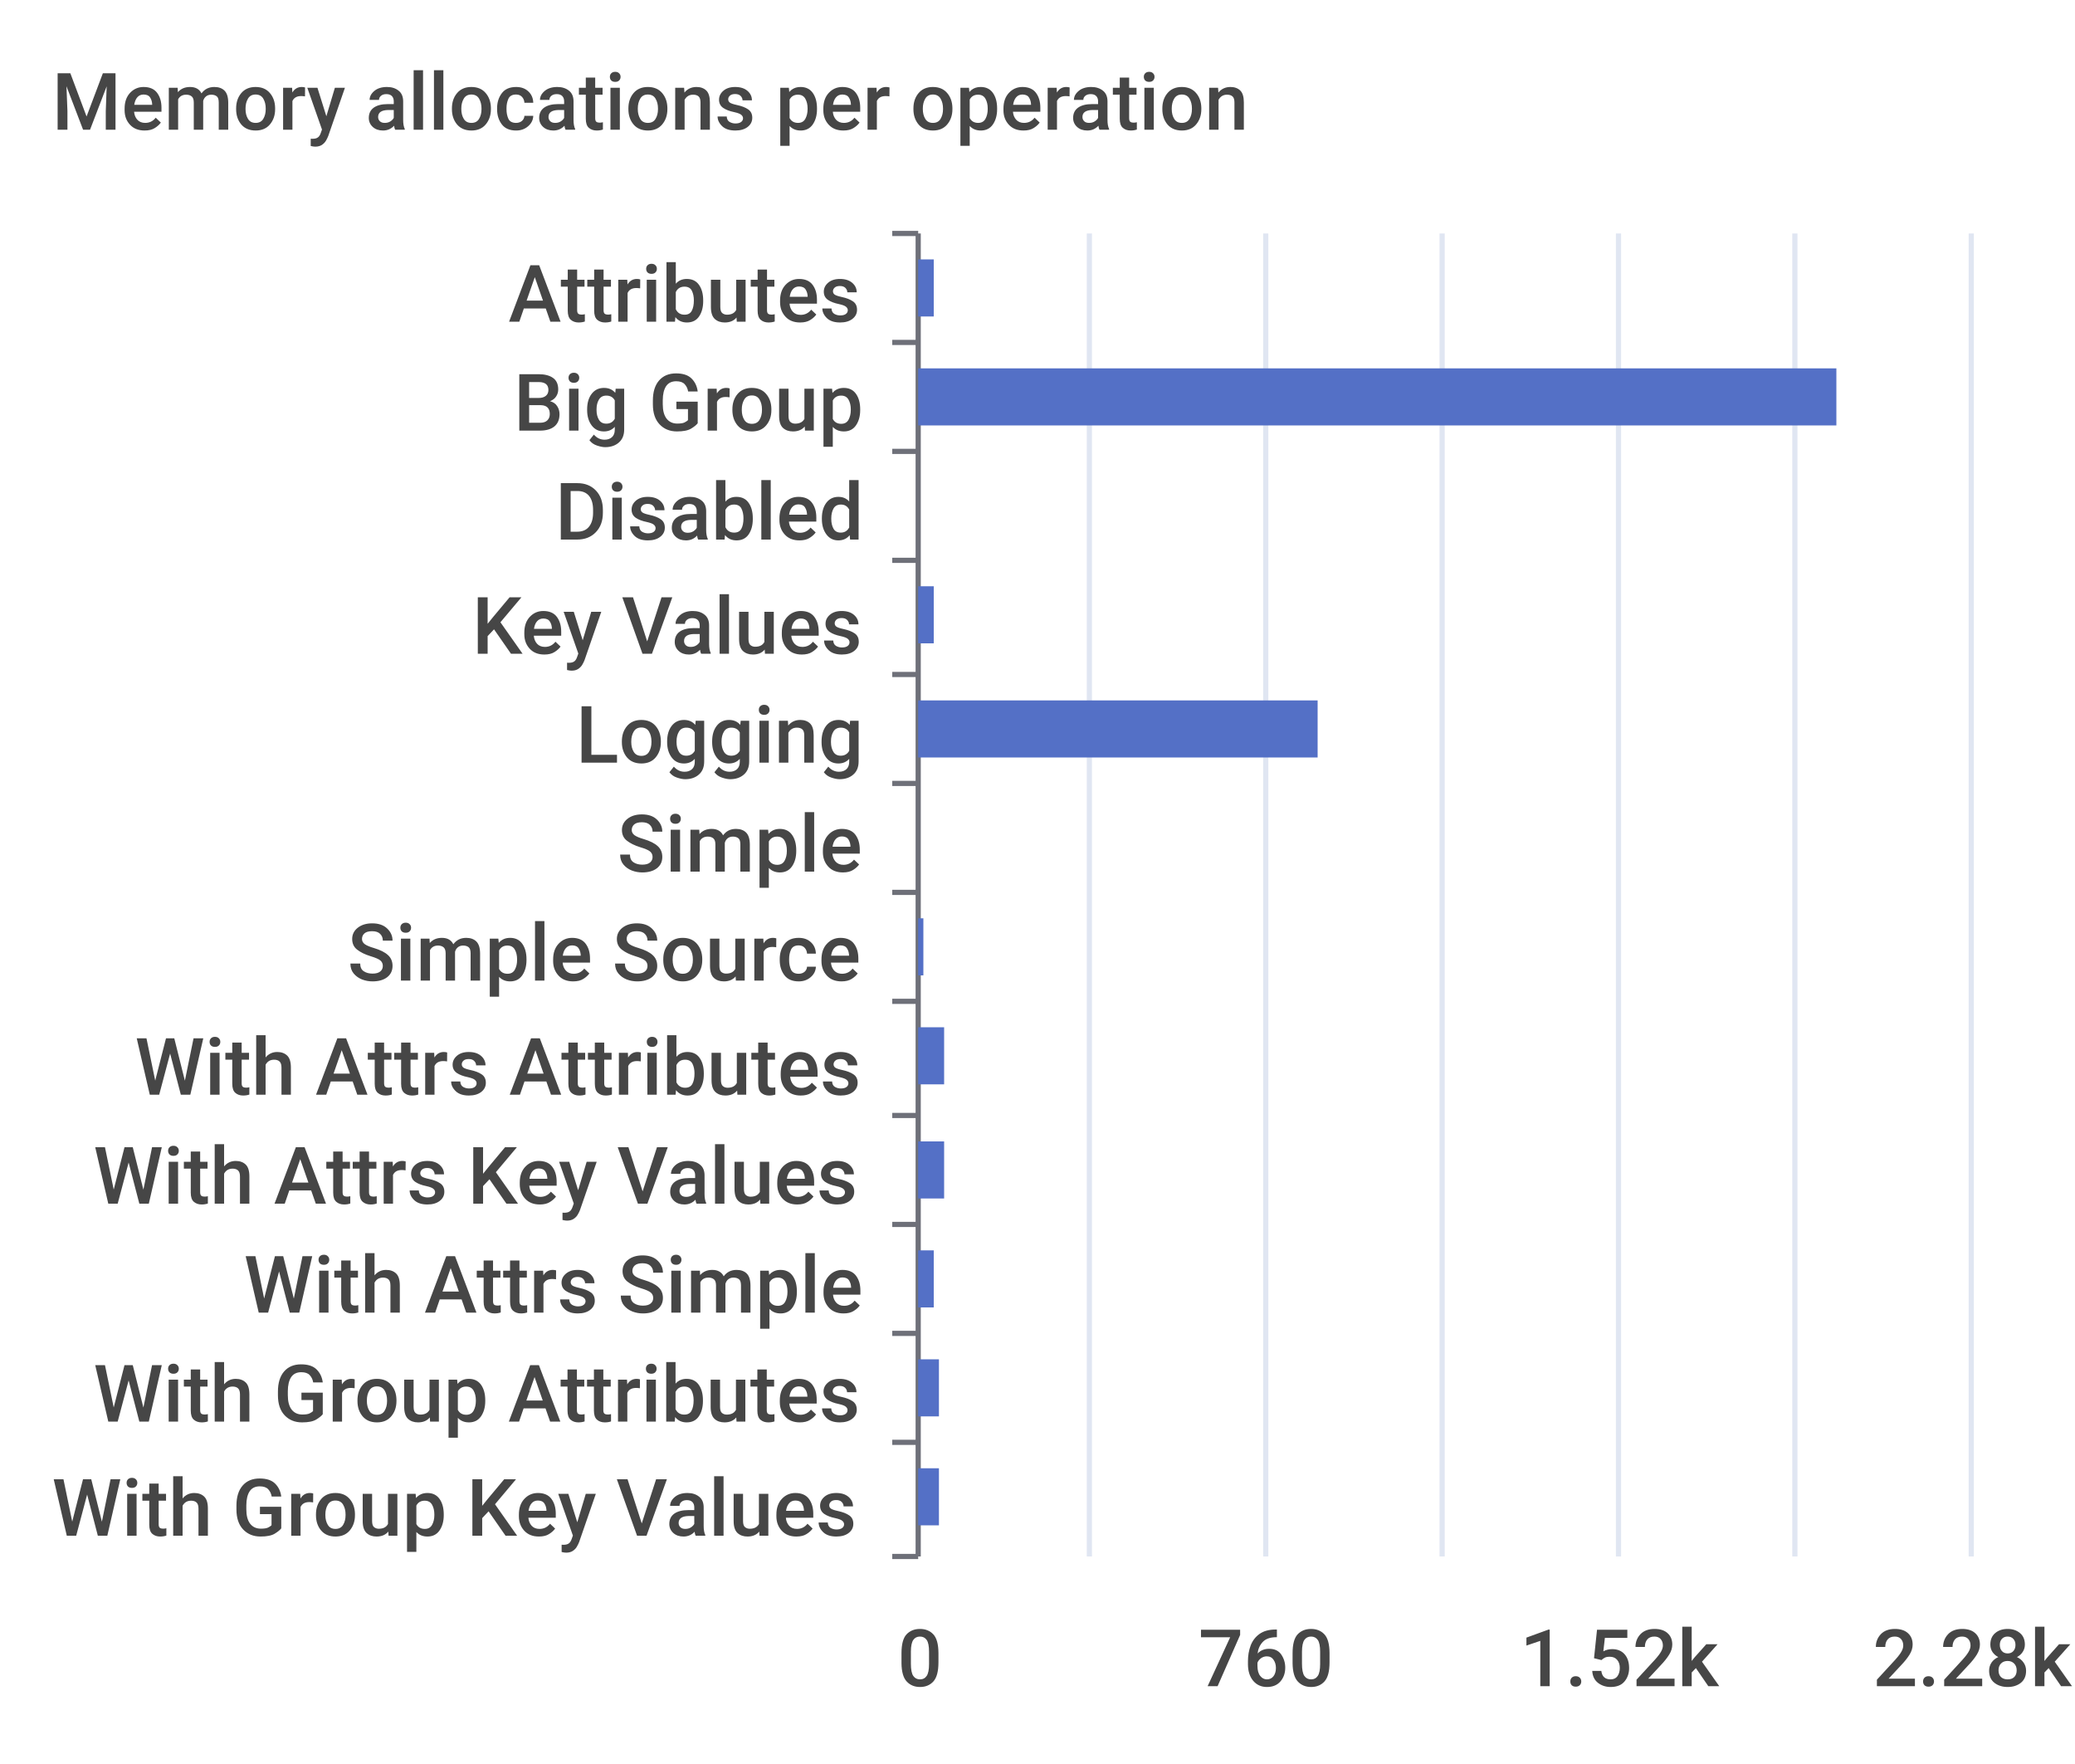
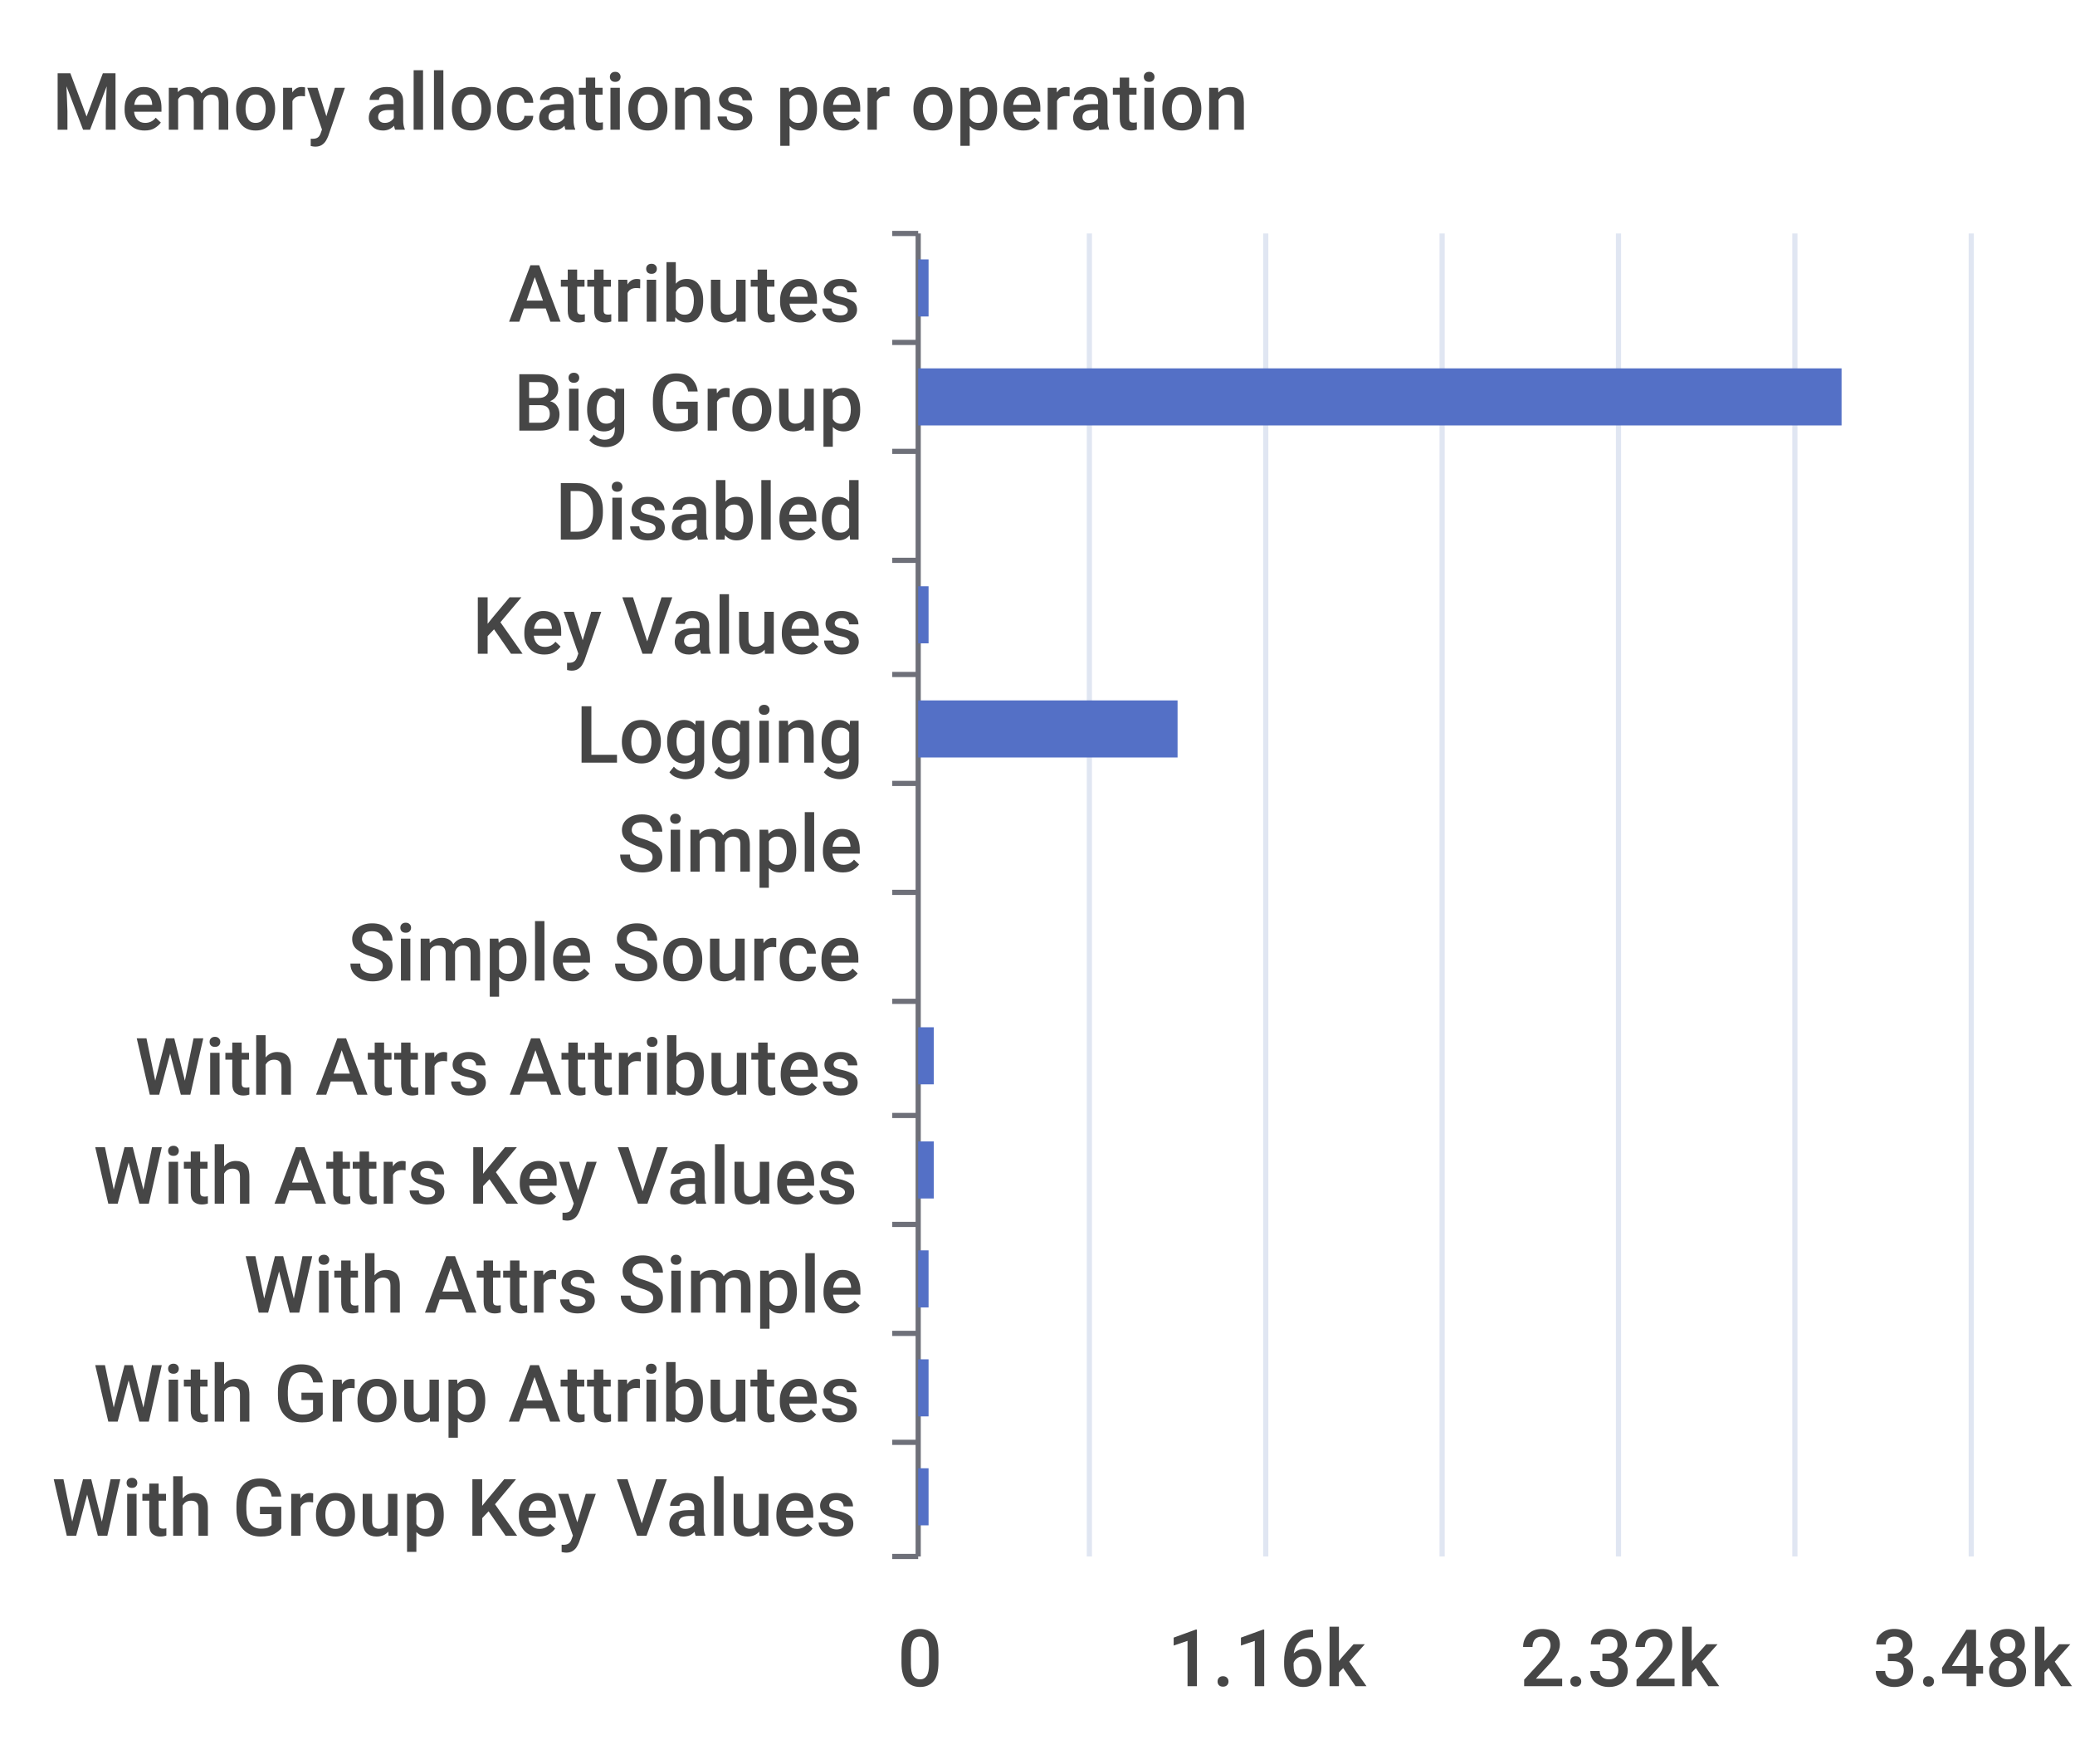
- <svg xmlns="http://www.w3.org/2000/svg" width="400" height="340">\n<path d="M 0 0 L 400 0 L 400 340 L 0 340 L 0 0" style="stroke-width:0;stroke:none;fill:rgba(255,255,255,1.0)" />
+ <svg xmlns="http://www.w3.org/2000/svg" viewBox="0 0 400 340">
+   <path d="M 0 0 L 400 0 L 400 340 L 0 340 L 0 0" style="stroke-width:0;stroke:rgba(255,255,255,0.0);fill:rgba(255,255,255,1.0)" />
  <text x="10" y="25" style="stroke-width:0;stroke:none;fill:rgba(70,70,70,1.0);font-size:15.3px;font-family:'Roboto Medium',sans-serif">Memory allocations per operation</text>
-   <path d="M 172 45 L 177 45" style="stroke-width:1;stroke:rgba(110,112,121,1.0);fill:none" />
-   <path d="M 172 66 L 177 66" style="stroke-width:1;stroke:rgba(110,112,121,1.0);fill:none" />
-   <path d="M 172 87 L 177 87" style="stroke-width:1;stroke:rgba(110,112,121,1.0);fill:none" />
-   <path d="M 172 108 L 177 108" style="stroke-width:1;stroke:rgba(110,112,121,1.0);fill:none" />
-   <path d="M 172 130 L 177 130" style="stroke-width:1;stroke:rgba(110,112,121,1.0);fill:none" />
-   <path d="M 172 151 L 177 151" style="stroke-width:1;stroke:rgba(110,112,121,1.0);fill:none" />
-   <path d="M 172 172 L 177 172" style="stroke-width:1;stroke:rgba(110,112,121,1.0);fill:none" />
-   <path d="M 172 193 L 177 193" style="stroke-width:1;stroke:rgba(110,112,121,1.0);fill:none" />
-   <path d="M 172 215 L 177 215" style="stroke-width:1;stroke:rgba(110,112,121,1.0);fill:none" />
-   <path d="M 172 236 L 177 236" style="stroke-width:1;stroke:rgba(110,112,121,1.0);fill:none" />
-   <path d="M 172 257 L 177 257" style="stroke-width:1;stroke:rgba(110,112,121,1.0);fill:none" />
-   <path d="M 172 278 L 177 278" style="stroke-width:1;stroke:rgba(110,112,121,1.0);fill:none" />
-   <path d="M 172 300 L 177 300" style="stroke-width:1;stroke:rgba(110,112,121,1.0);fill:none" />
-   <path d="M 177 45 L 177 300" style="stroke-width:1;stroke:rgba(110,112,121,1.0);fill:none" />
+   <path d="M 172 45 L 177 45" style="stroke-width:1;stroke:rgba(110,112,121,1.0);fill:rgba(255,255,255,0.0)" />
+   <path d="M 172 66 L 177 66" style="stroke-width:1;stroke:rgba(110,112,121,1.0);fill:rgba(255,255,255,0.0)" />
+   <path d="M 172 87 L 177 87" style="stroke-width:1;stroke:rgba(110,112,121,1.0);fill:rgba(255,255,255,0.0)" />
+   <path d="M 172 108 L 177 108" style="stroke-width:1;stroke:rgba(110,112,121,1.0);fill:rgba(255,255,255,0.0)" />
+   <path d="M 172 130 L 177 130" style="stroke-width:1;stroke:rgba(110,112,121,1.0);fill:rgba(255,255,255,0.0)" />
+   <path d="M 172 151 L 177 151" style="stroke-width:1;stroke:rgba(110,112,121,1.0);fill:rgba(255,255,255,0.0)" />
+   <path d="M 172 172 L 177 172" style="stroke-width:1;stroke:rgba(110,112,121,1.0);fill:rgba(255,255,255,0.0)" />
+   <path d="M 172 193 L 177 193" style="stroke-width:1;stroke:rgba(110,112,121,1.0);fill:rgba(255,255,255,0.0)" />
+   <path d="M 172 215 L 177 215" style="stroke-width:1;stroke:rgba(110,112,121,1.0);fill:rgba(255,255,255,0.0)" />
+   <path d="M 172 236 L 177 236" style="stroke-width:1;stroke:rgba(110,112,121,1.0);fill:rgba(255,255,255,0.0)" />
+   <path d="M 172 257 L 177 257" style="stroke-width:1;stroke:rgba(110,112,121,1.0);fill:rgba(255,255,255,0.0)" />
+   <path d="M 172 278 L 177 278" style="stroke-width:1;stroke:rgba(110,112,121,1.0);fill:rgba(255,255,255,0.0)" />
+   <path d="M 172 300 L 177 300" style="stroke-width:1;stroke:rgba(110,112,121,1.0);fill:rgba(255,255,255,0.0)" />
+   <path d="M 177 45 L 177 300" style="stroke-width:1;stroke:rgba(110,112,121,1.0);fill:rgba(255,255,255,0.0)" />
  <text x="98" y="62" style="stroke-width:0;stroke:none;fill:rgba(70,70,70,1.0);font-size:15.3px;font-family:'Roboto Medium',sans-serif">Attributes</text>
  <text x="99" y="83" style="stroke-width:0;stroke:none;fill:rgba(70,70,70,1.0);font-size:15.3px;font-family:'Roboto Medium',sans-serif">Big Group</text>
  <text x="107" y="104" style="stroke-width:0;stroke:none;fill:rgba(70,70,70,1.0);font-size:15.3px;font-family:'Roboto Medium',sans-serif">Disabled</text>
  <text x="91" y="126" style="stroke-width:0;stroke:none;fill:rgba(70,70,70,1.0);font-size:15.3px;font-family:'Roboto Medium',sans-serif">Key Values</text>
  <text x="111" y="147" style="stroke-width:0;stroke:none;fill:rgba(70,70,70,1.0);font-size:15.3px;font-family:'Roboto Medium',sans-serif">Logging</text>
  <text x="119" y="168" style="stroke-width:0;stroke:none;fill:rgba(70,70,70,1.0);font-size:15.3px;font-family:'Roboto Medium',sans-serif">Simple</text>
  <text x="67" y="189" style="stroke-width:0;stroke:none;fill:rgba(70,70,70,1.0);font-size:15.3px;font-family:'Roboto Medium',sans-serif">Simple Source</text>
  <text x="26" y="211" style="stroke-width:0;stroke:none;fill:rgba(70,70,70,1.0);font-size:15.3px;font-family:'Roboto Medium',sans-serif">With Attrs Attributes</text>
  <text x="18" y="232" style="stroke-width:0;stroke:none;fill:rgba(70,70,70,1.0);font-size:15.3px;font-family:'Roboto Medium',sans-serif">With Attrs Key Values</text>
  <text x="47" y="253" style="stroke-width:0;stroke:none;fill:rgba(70,70,70,1.0);font-size:15.3px;font-family:'Roboto Medium',sans-serif">With Attrs Simple</text>
  <text x="18" y="274" style="stroke-width:0;stroke:none;fill:rgba(70,70,70,1.0);font-size:15.3px;font-family:'Roboto Medium',sans-serif">With Group Attributes</text>
  <text x="10" y="296" style="stroke-width:0;stroke:none;fill:rgba(70,70,70,1.0);font-size:15.3px;font-family:'Roboto Medium',sans-serif">With Group Key Values</text>
  <text x="173" y="325" style="stroke-width:0;stroke:none;fill:rgba(70,70,70,1.0);font-size:15.3px;font-family:'Roboto Medium',sans-serif">0</text>
-   <text x="231" y="325" style="stroke-width:0;stroke:none;fill:rgba(70,70,70,1.0);font-size:15.3px;font-family:'Roboto Medium',sans-serif">760</text>
-   <text x="293" y="325" style="stroke-width:0;stroke:none;fill:rgba(70,70,70,1.0);font-size:15.3px;font-family:'Roboto Medium',sans-serif">1.52k</text>
-   <text x="361" y="325" style="stroke-width:0;stroke:none;fill:rgba(70,70,70,1.0);font-size:15.3px;font-family:'Roboto Medium',sans-serif">2.28k</text>
-   <path d="M 210 45 L 210 300" style="stroke-width:1;stroke:rgba(224,230,242,1.0);fill:none" />
-   <path d="M 244 45 L 244 300" style="stroke-width:1;stroke:rgba(224,230,242,1.0);fill:none" />
-   <path d="M 278 45 L 278 300" style="stroke-width:1;stroke:rgba(224,230,242,1.0);fill:none" />
-   <path d="M 312 45 L 312 300" style="stroke-width:1;stroke:rgba(224,230,242,1.0);fill:none" />
-   <path d="M 346 45 L 346 300" style="stroke-width:1;stroke:rgba(224,230,242,1.0);fill:none" />
-   <path d="M 380 45 L 380 300" style="stroke-width:1;stroke:rgba(224,230,242,1.0);fill:none" />
-   <path d="M 177 283 L 181 283 L 181 294 L 177 294 L 177 283" style="stroke-width:0;stroke:none;fill:rgba(84,112,198,1.0)" />
-   <path d="M 177 262 L 181 262 L 181 273 L 177 273 L 177 262" style="stroke-width:0;stroke:none;fill:rgba(84,112,198,1.0)" />
-   <path d="M 177 241 L 180 241 L 180 252 L 177 252 L 177 241" style="stroke-width:0;stroke:none;fill:rgba(84,112,198,1.0)" />
-   <path d="M 177 220 L 182 220 L 182 231 L 177 231 L 177 220" style="stroke-width:0;stroke:none;fill:rgba(84,112,198,1.0)" />
-   <path d="M 177 198 L 182 198 L 182 209 L 177 209 L 177 198" style="stroke-width:0;stroke:none;fill:rgba(84,112,198,1.0)" />
-   <path d="M 177 177 L 178 177 L 178 188 L 177 188 L 177 177" style="stroke-width:0;stroke:none;fill:rgba(84,112,198,1.0)" />
-   <path d="M 177 156 L 177 156 L 177 167 L 177 167 L 177 156" style="stroke-width:0;stroke:none;fill:rgba(84,112,198,1.0)" />
-   <path d="M 177 135 L 254 135 L 254 146 L 177 146 L 177 135" style="stroke-width:0;stroke:none;fill:rgba(84,112,198,1.0)" />
-   <path d="M 177 113 L 180 113 L 180 124 L 177 124 L 177 113" style="stroke-width:0;stroke:none;fill:rgba(84,112,198,1.0)" />
-   <path d="M 177 92 L 177 92 L 177 103 L 177 103 L 177 92" style="stroke-width:0;stroke:none;fill:rgba(84,112,198,1.0)" />
-   <path d="M 177 71 L 354 71 L 354 82 L 177 82 L 177 71" style="stroke-width:0;stroke:none;fill:rgba(84,112,198,1.0)" />
-   <path d="M 177 50 L 180 50 L 180 61 L 177 61 L 177 50" style="stroke-width:0;stroke:none;fill:rgba(84,112,198,1.0)" />
+   <text x="225" y="325" style="stroke-width:0;stroke:none;fill:rgba(70,70,70,1.0);font-size:15.3px;font-family:'Roboto Medium',sans-serif">1.16k</text>
+   <text x="293" y="325" style="stroke-width:0;stroke:none;fill:rgba(70,70,70,1.0);font-size:15.3px;font-family:'Roboto Medium',sans-serif">2.32k</text>
+   <text x="361" y="325" style="stroke-width:0;stroke:none;fill:rgba(70,70,70,1.0);font-size:15.3px;font-family:'Roboto Medium',sans-serif">3.48k</text>
+   <path d="M 210 45 L 210 300" style="stroke-width:1;stroke:rgba(224,230,242,1.0);fill:rgba(255,255,255,0.0)" />
+   <path d="M 244 45 L 244 300" style="stroke-width:1;stroke:rgba(224,230,242,1.0);fill:rgba(255,255,255,0.0)" />
+   <path d="M 278 45 L 278 300" style="stroke-width:1;stroke:rgba(224,230,242,1.0);fill:rgba(255,255,255,0.0)" />
+   <path d="M 312 45 L 312 300" style="stroke-width:1;stroke:rgba(224,230,242,1.0);fill:rgba(255,255,255,0.0)" />
+   <path d="M 346 45 L 346 300" style="stroke-width:1;stroke:rgba(224,230,242,1.0);fill:rgba(255,255,255,0.0)" />
+   <path d="M 380 45 L 380 300" style="stroke-width:1;stroke:rgba(224,230,242,1.0);fill:rgba(255,255,255,0.0)" />
+   <path d="M 177 283 L 179 283 L 179 294 L 177 294 L 177 283" style="stroke-width:0;stroke:rgba(255,255,255,0.0);fill:rgba(84,112,198,1.0)" />
+   <path d="M 177 262 L 179 262 L 179 273 L 177 273 L 177 262" style="stroke-width:0;stroke:rgba(255,255,255,0.0);fill:rgba(84,112,198,1.0)" />
+   <path d="M 177 241 L 179 241 L 179 252 L 177 252 L 177 241" style="stroke-width:0;stroke:rgba(255,255,255,0.0);fill:rgba(84,112,198,1.0)" />
+   <path d="M 177 220 L 180 220 L 180 231 L 177 231 L 177 220" style="stroke-width:0;stroke:rgba(255,255,255,0.0);fill:rgba(84,112,198,1.0)" />
+   <path d="M 177 198 L 180 198 L 180 209 L 177 209 L 177 198" style="stroke-width:0;stroke:rgba(255,255,255,0.0);fill:rgba(84,112,198,1.0)" />
+   <path d="M 177 177 L 177 177 L 177 188 L 177 188 L 177 177" style="stroke-width:0;stroke:rgba(255,255,255,0.0);fill:rgba(84,112,198,1.0)" />
+   <path d="M 177 156 L 177 156 L 177 167 L 177 167 L 177 156" style="stroke-width:0;stroke:rgba(255,255,255,0.0);fill:rgba(84,112,198,1.0)" />
+   <path d="M 177 135 L 227 135 L 227 146 L 177 146 L 177 135" style="stroke-width:0;stroke:rgba(255,255,255,0.0);fill:rgba(84,112,198,1.0)" />
+   <path d="M 177 113 L 179 113 L 179 124 L 177 124 L 177 113" style="stroke-width:0;stroke:rgba(255,255,255,0.0);fill:rgba(84,112,198,1.0)" />
+   <path d="M 177 92 L 177 92 L 177 103 L 177 103 L 177 92" style="stroke-width:0;stroke:rgba(255,255,255,0.0);fill:rgba(84,112,198,1.0)" />
+   <path d="M 177 71 L 355 71 L 355 82 L 177 82 L 177 71" style="stroke-width:0;stroke:rgba(255,255,255,0.0);fill:rgba(84,112,198,1.0)" />
+   <path d="M 177 50 L 179 50 L 179 61 L 177 61 L 177 50" style="stroke-width:0;stroke:rgba(255,255,255,0.0);fill:rgba(84,112,198,1.0)" />
</svg>
